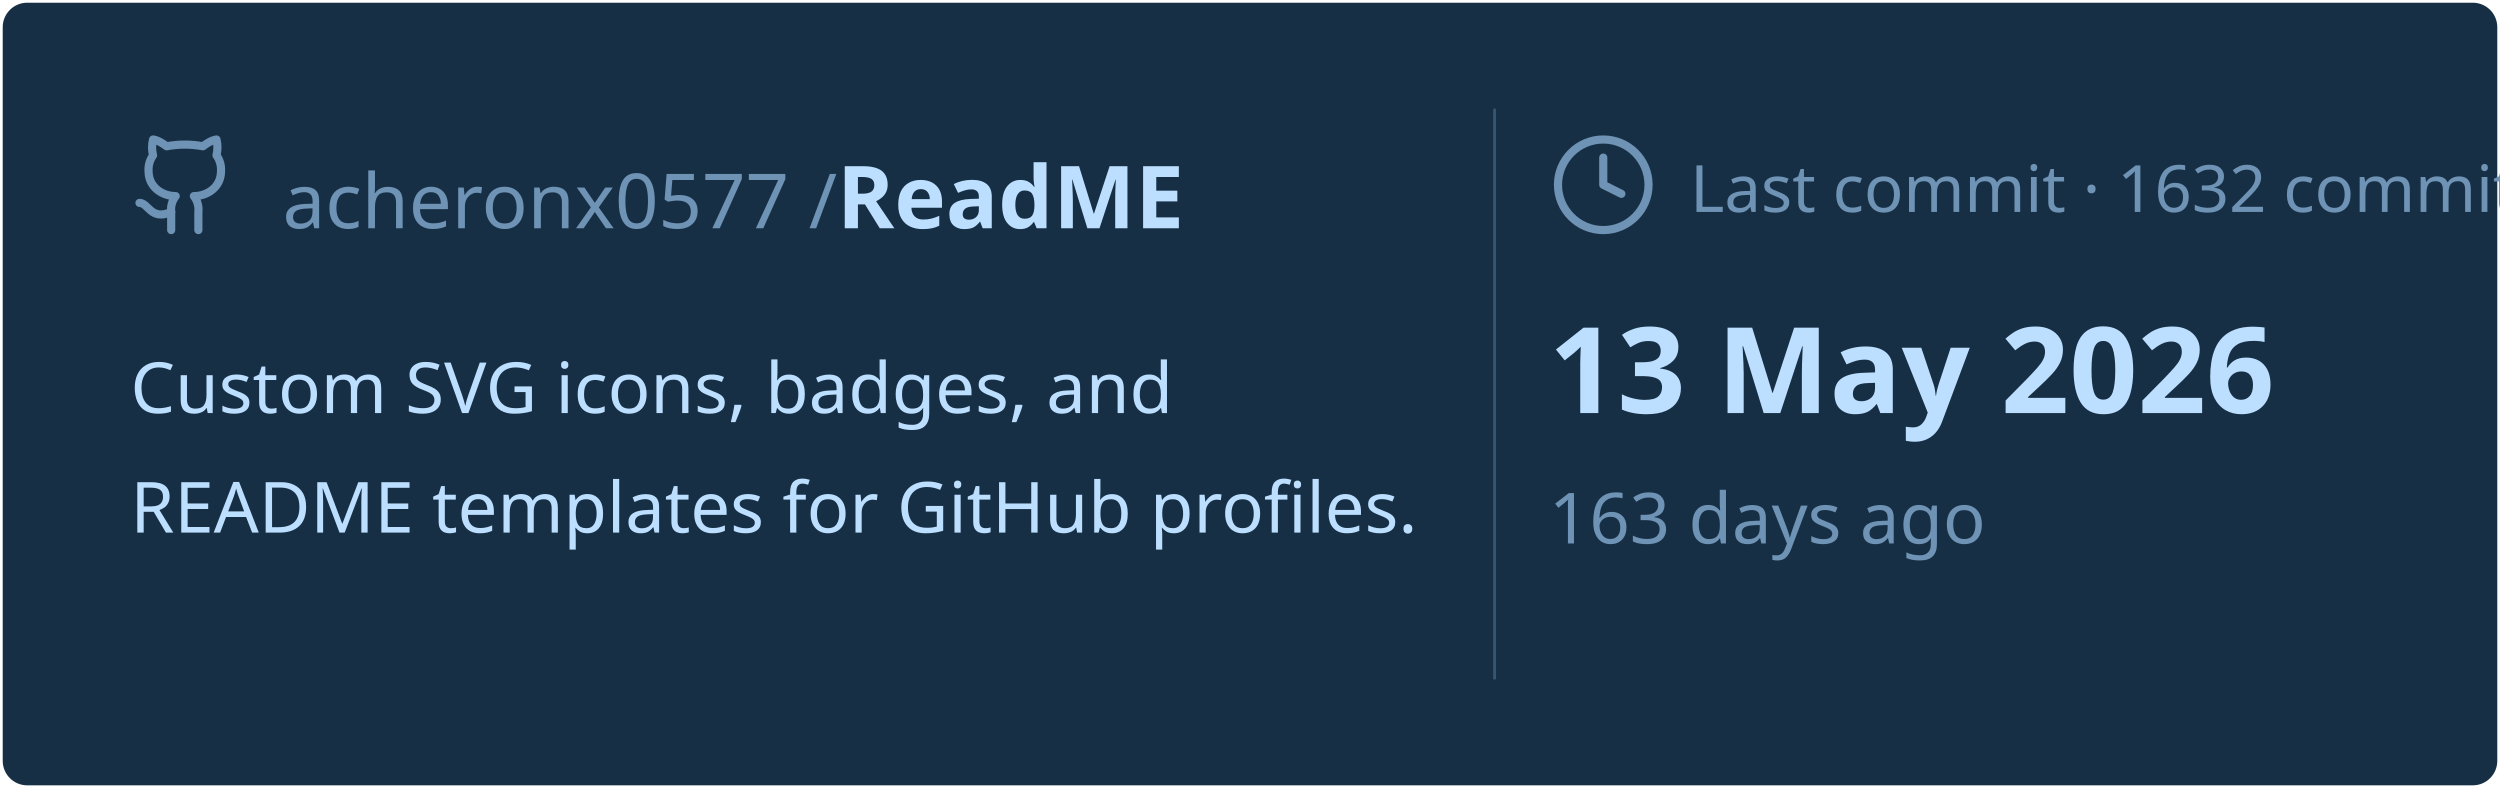
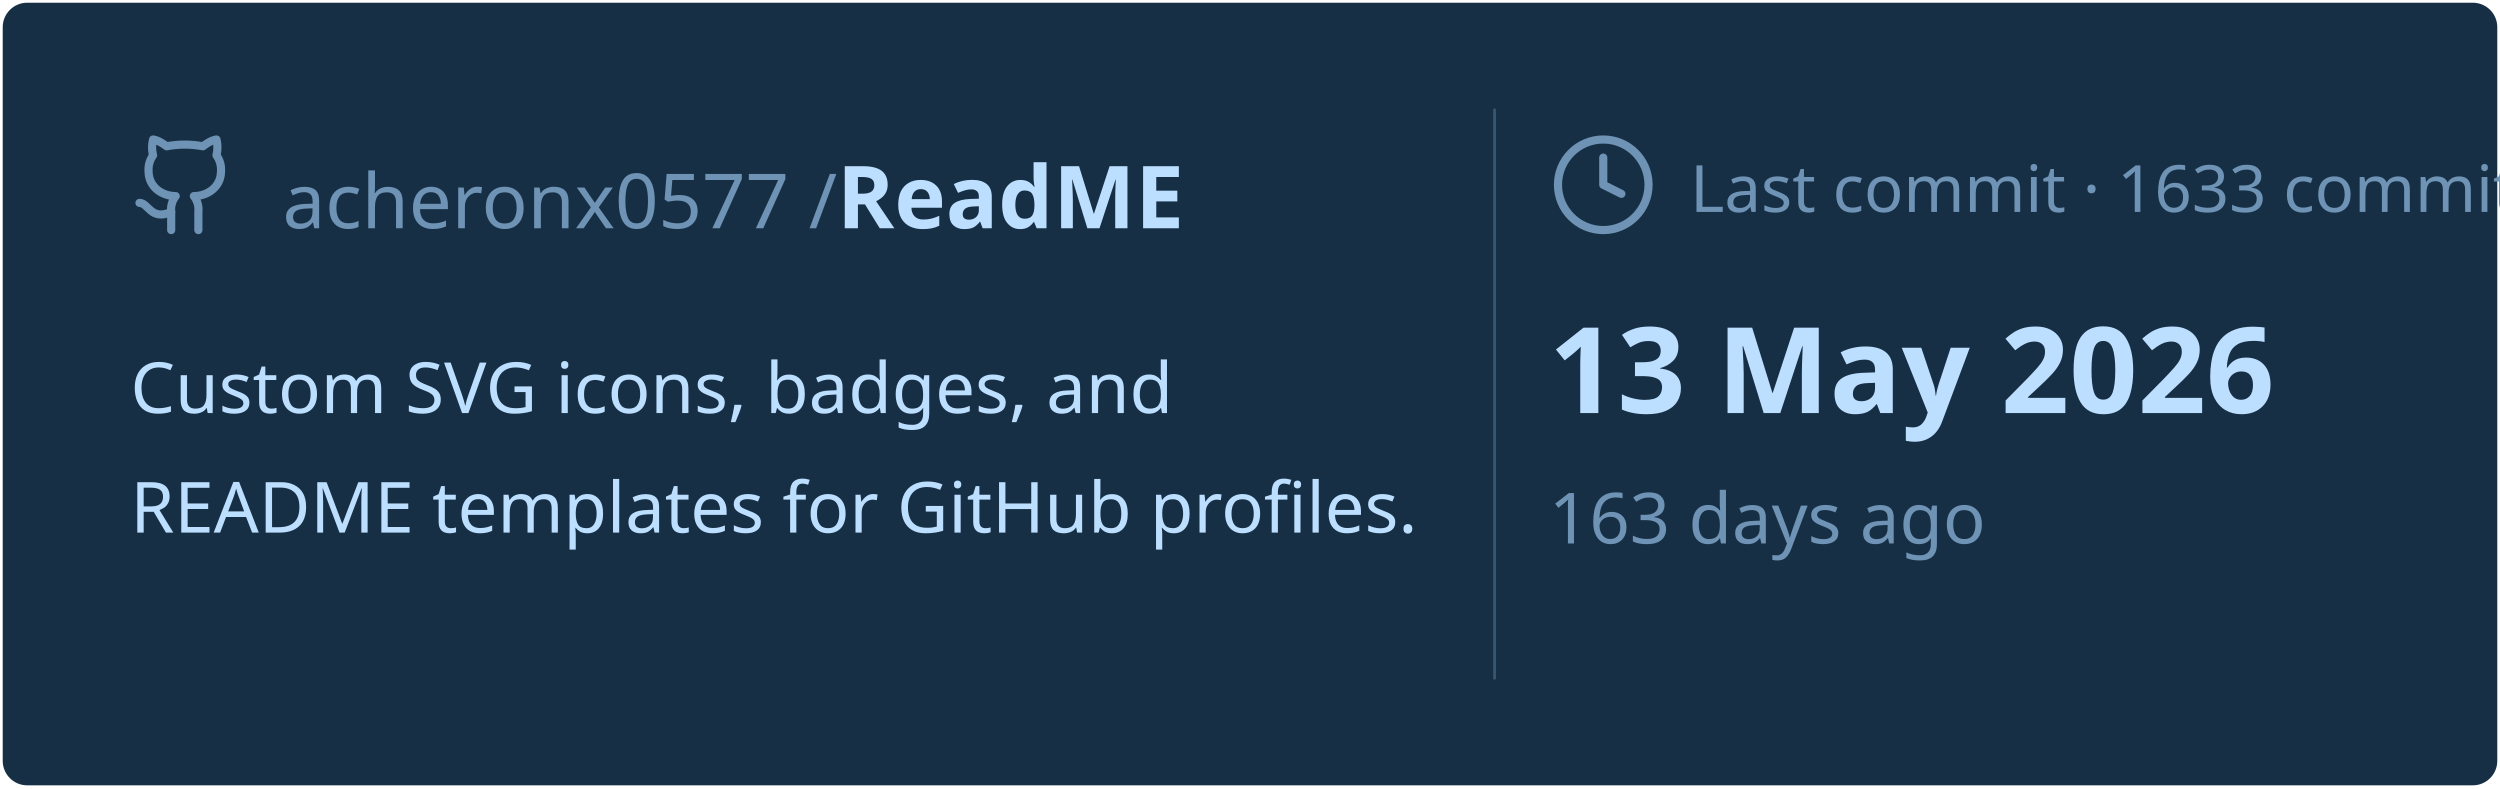
<svg xmlns="http://www.w3.org/2000/svg" viewBox="0 0 460 145" width="460px" height="145px">
  <rect stroke="#000000" stroke-opacity="0" fill="#172F45" rx="4.5" x="0.5" y="0.5" width="459" height="144" />
  <g transform="translate(24, 42)">
    <svg x="0" y="-18" width="20" height="20" viewBox="0 0 24 24" fill="none" stroke="#6E93B5" stroke-width="1.8" stroke-linecap="round" stroke-linejoin="round">
      <path d="M15 22v-4a4.8 4.8 0 0 0-1-3.5c3 0 6-2 6-5.5.08-1.25-.27-2.48-1-3.5.28-1.15.28-2.35 0-3.5 0 0-1 0-3 1.5-2.64-.5-5.36-.5-8 0C6 2 5 2 5 2c-.3 1.15-.3 2.35 0 3.5A5.403 5.403 0 0 0 4 9c0 3.5 3 5.5 6 5.5-.39.49-.68 1.05-.85 1.65-.17.6-.22 1.23-.15 1.85v4" />
      <path d="M9 18c-4.51 2-5-2-7-2" />
    </svg>
    <text x="28" y="0" font-family="&quot;Segoe UI&quot;, Ubuntu, sans-serif" font-size="14" font-weight="400" fill="#6E93B5">acheronx0577 /</text>
    <text x="130" y="0" font-family="&quot;Segoe UI&quot;, Ubuntu, sans-serif" font-size="16" font-weight="700" fill="#BDDFFF">ReadME</text>
  </g>
  <text x="24" y="76" font-family="&quot;Segoe UI&quot;, Ubuntu, sans-serif" font-size="13" font-weight="400" fill="#BDDFFF">Custom SVG icons, badges, and</text>
  <text x="24" y="98" font-family="&quot;Segoe UI&quot;, Ubuntu, sans-serif" font-size="13" font-weight="400" fill="#BDDFFF">README templates for GitHub profiles.</text>
  <line x1="275" y1="20" x2="275" y2="125" stroke="#6E93B5" stroke-width="0.5" stroke-opacity="0.4" />
  <svg x="285" y="24" width="20" height="20" viewBox="0 0 24 24" fill="none" stroke="#6E93B5" stroke-width="1.8" stroke-linecap="round" stroke-linejoin="round">
    <circle cx="12" cy="12" r="10" />
    <polyline points="12 6 12 12 16 14" />
  </svg>
-   <text x="311" y="39" font-family="&quot;Segoe UI&quot;, Ubuntu, sans-serif" font-size="12" font-weight="400" fill="#6E93B5">Last commit · 1632 commits</text>
+   <text x="311" y="39" font-family="&quot;Segoe UI&quot;, Ubuntu, sans-serif" font-size="12" font-weight="400" fill="#6E93B5">Last commit · 1633 commits</text>
  <text x="285" y="76" font-family="&quot;Segoe UI&quot;, Ubuntu, sans-serif" font-size="22" font-weight="700" fill="#BDDFFF">13 May 2026</text>
  <text x="285" y="100" font-family="&quot;Segoe UI&quot;, Ubuntu, sans-serif" font-size="13" font-weight="400" fill="#6E93B5">163 days ago</text>
</svg>
